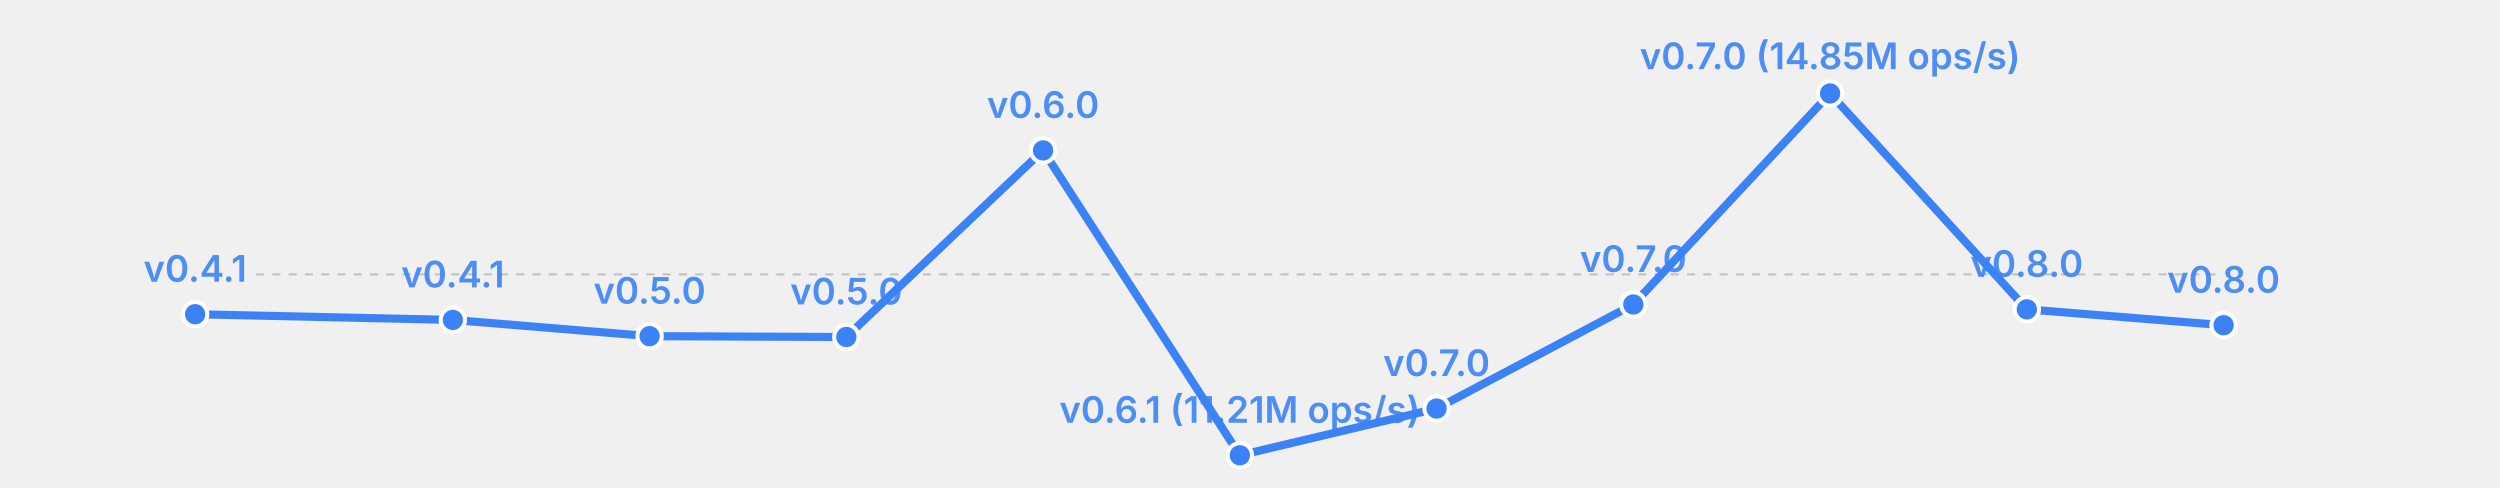
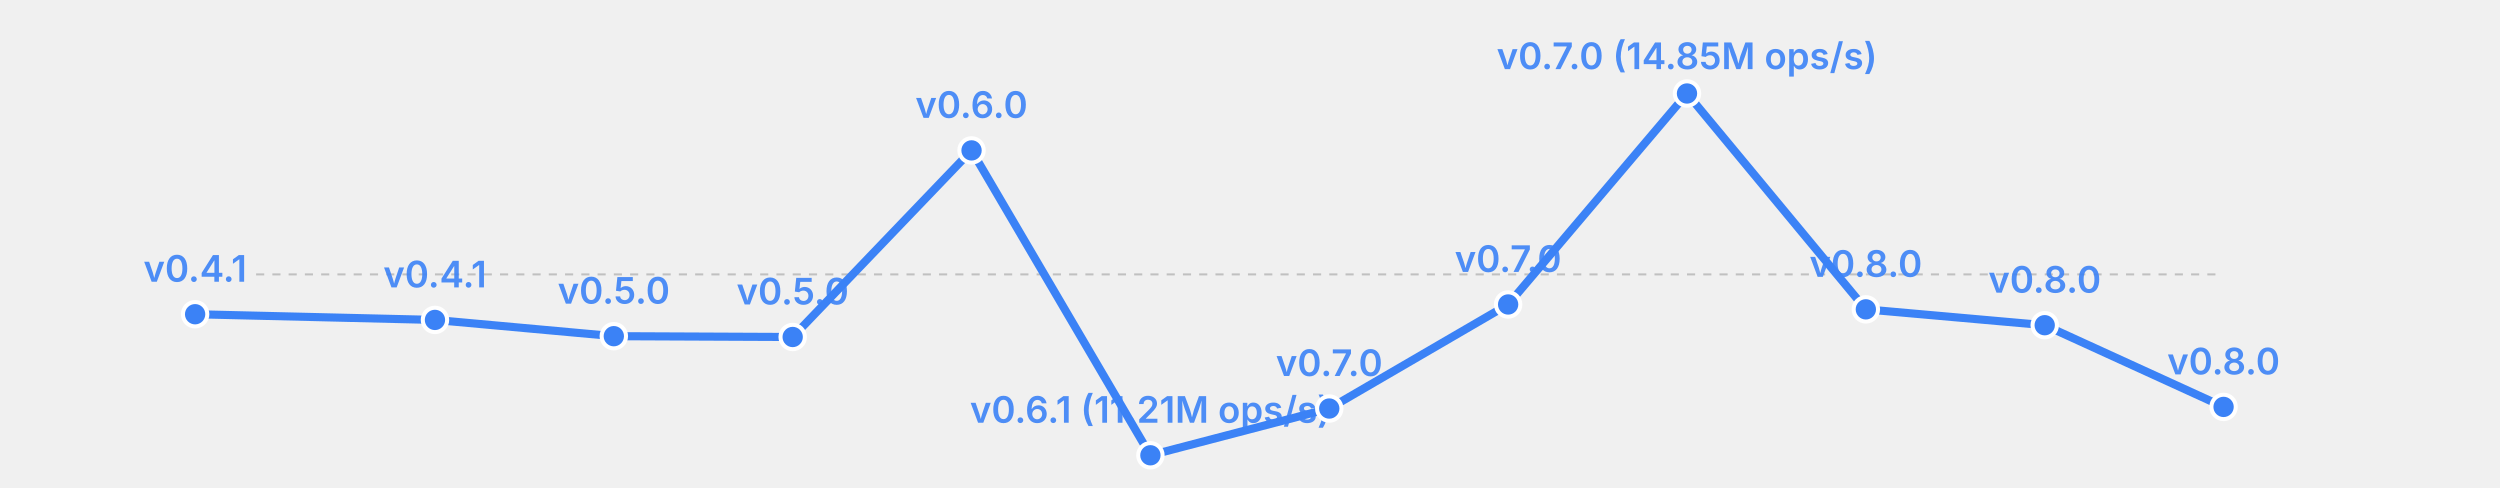
<svg xmlns="http://www.w3.org/2000/svg" width="615" height="120" viewBox="0 0 615 120">
  <rect width="615" height="120" fill="transparent" />
  <line x1="63" y1="67.5" x2="547" y2="67.5" stroke="currentColor" stroke-width="0.5" opacity="0.2" stroke-dasharray="2,2" />
-   <polyline fill="none" stroke="#3b82f6" stroke-width="2" points="48.0,77.3 111.4,78.7 159.8,82.7 208.2,82.9 256.6,37.0 305.0,112.0 353.4,100.5 401.8,74.9 450.2,23.0 498.6,76.1 547.0,80.0" stroke-linecap="round" stroke-linejoin="round" />
+   <polyline fill="none" stroke="#3b82f6" stroke-width="2" points="48.0,77.3 107.0,78.7 151.0,82.7 195.0,82.9 239.0,37.0 283.0,112.0 327.0,100.5 371.0,74.9 415.0,23.0 459.0,76.1 503.0,80.0 547.0,100.1" stroke-linecap="round" stroke-linejoin="round" />
  <circle cx="48.0" cy="77.3" r="3" fill="#3b82f6" stroke="white" stroke-width="1" />
  <text x="48.0" y="69.3" font-size="9" fill="#3b82f6" text-anchor="middle" font-family="system-ui, -apple-system, sans-serif" font-weight="600" opacity="0.9">v0.4.1</text>
-   <circle cx="111.4" cy="78.7" r="3" fill="#3b82f6" stroke="white" stroke-width="1" />
-   <text x="111.4" y="70.7" font-size="9" fill="#3b82f6" text-anchor="middle" font-family="system-ui, -apple-system, sans-serif" font-weight="600" opacity="0.9">v0.4.1</text>
-   <circle cx="159.8" cy="82.7" r="3" fill="#3b82f6" stroke="white" stroke-width="1" />
-   <text x="159.8" y="74.7" font-size="9" fill="#3b82f6" text-anchor="middle" font-family="system-ui, -apple-system, sans-serif" font-weight="600" opacity="0.9">v0.5.0</text>
-   <circle cx="208.2" cy="82.9" r="3" fill="#3b82f6" stroke="white" stroke-width="1" />
-   <text x="208.2" y="74.9" font-size="9" fill="#3b82f6" text-anchor="middle" font-family="system-ui, -apple-system, sans-serif" font-weight="600" opacity="0.9">v0.5.0</text>
-   <circle cx="256.6" cy="37.0" r="3" fill="#3b82f6" stroke="white" stroke-width="1" />
-   <text x="256.6" y="29.0" font-size="9" fill="#3b82f6" text-anchor="middle" font-family="system-ui, -apple-system, sans-serif" font-weight="600" opacity="0.9">v0.6.0</text>
-   <circle cx="305.0" cy="112.0" r="3" fill="#3b82f6" stroke="white" stroke-width="1" />
-   <text x="305.0" y="104.0" font-size="9" fill="#3b82f6" text-anchor="middle" font-family="system-ui, -apple-system, sans-serif" font-weight="600" opacity="0.9">v0.6.1 (11.21M ops/s)</text>
-   <circle cx="353.4" cy="100.5" r="3" fill="#3b82f6" stroke="white" stroke-width="1" />
-   <text x="353.4" y="92.5" font-size="9" fill="#3b82f6" text-anchor="middle" font-family="system-ui, -apple-system, sans-serif" font-weight="600" opacity="0.9">v0.7.0</text>
-   <circle cx="401.8" cy="74.9" r="3" fill="#3b82f6" stroke="white" stroke-width="1" />
-   <text x="401.8" y="66.9" font-size="9" fill="#3b82f6" text-anchor="middle" font-family="system-ui, -apple-system, sans-serif" font-weight="600" opacity="0.9">v0.7.0</text>
-   <circle cx="450.2" cy="23.0" r="3" fill="#3b82f6" stroke="white" stroke-width="1" />
-   <text x="450.2" y="17.0" font-size="9" fill="#3b82f6" text-anchor="middle" font-family="system-ui, -apple-system, sans-serif" font-weight="600" opacity="0.9">v0.7.0 (14.85M ops/s)</text>
-   <circle cx="498.6" cy="76.1" r="3" fill="#3b82f6" stroke="white" stroke-width="1" />
-   <text x="498.6" y="68.1" font-size="9" fill="#3b82f6" text-anchor="middle" font-family="system-ui, -apple-system, sans-serif" font-weight="600" opacity="0.9">v0.8.0</text>
-   <circle cx="547.0" cy="80.0" r="3" fill="#3b82f6" stroke="white" stroke-width="1" />
-   <text x="547.0" y="72.0" font-size="9" fill="#3b82f6" text-anchor="middle" font-family="system-ui, -apple-system, sans-serif" font-weight="600" opacity="0.9">v0.8.0</text>
+   <circle cx="107.0" cy="78.7" r="3" fill="#3b82f6" stroke="white" stroke-width="1" />
+   <text x="107.0" y="70.7" font-size="9" fill="#3b82f6" text-anchor="middle" font-family="system-ui, -apple-system, sans-serif" font-weight="600" opacity="0.9">v0.4.1</text>
+   <circle cx="151.0" cy="82.7" r="3" fill="#3b82f6" stroke="white" stroke-width="1" />
+   <text x="151.0" y="74.7" font-size="9" fill="#3b82f6" text-anchor="middle" font-family="system-ui, -apple-system, sans-serif" font-weight="600" opacity="0.9">v0.5.0</text>
+   <circle cx="195.0" cy="82.9" r="3" fill="#3b82f6" stroke="white" stroke-width="1" />
+   <text x="195.0" y="74.9" font-size="9" fill="#3b82f6" text-anchor="middle" font-family="system-ui, -apple-system, sans-serif" font-weight="600" opacity="0.9">v0.5.0</text>
+   <circle cx="239.0" cy="37.0" r="3" fill="#3b82f6" stroke="white" stroke-width="1" />
+   <text x="239.0" y="29.0" font-size="9" fill="#3b82f6" text-anchor="middle" font-family="system-ui, -apple-system, sans-serif" font-weight="600" opacity="0.9">v0.6.0</text>
+   <circle cx="283.0" cy="112.0" r="3" fill="#3b82f6" stroke="white" stroke-width="1" />
+   <text x="283.0" y="104.0" font-size="9" fill="#3b82f6" text-anchor="middle" font-family="system-ui, -apple-system, sans-serif" font-weight="600" opacity="0.9">v0.6.1 (11.21M ops/s)</text>
+   <circle cx="327.0" cy="100.5" r="3" fill="#3b82f6" stroke="white" stroke-width="1" />
+   <text x="327.0" y="92.5" font-size="9" fill="#3b82f6" text-anchor="middle" font-family="system-ui, -apple-system, sans-serif" font-weight="600" opacity="0.9">v0.7.0</text>
+   <circle cx="371.0" cy="74.9" r="3" fill="#3b82f6" stroke="white" stroke-width="1" />
+   <text x="371.0" y="66.9" font-size="9" fill="#3b82f6" text-anchor="middle" font-family="system-ui, -apple-system, sans-serif" font-weight="600" opacity="0.9">v0.7.0</text>
+   <circle cx="415.0" cy="23.0" r="3" fill="#3b82f6" stroke="white" stroke-width="1" />
+   <text x="415.0" y="17.0" font-size="9" fill="#3b82f6" text-anchor="middle" font-family="system-ui, -apple-system, sans-serif" font-weight="600" opacity="0.9">v0.7.0 (14.85M ops/s)</text>
+   <circle cx="459.0" cy="76.1" r="3" fill="#3b82f6" stroke="white" stroke-width="1" />
+   <text x="459.0" y="68.1" font-size="9" fill="#3b82f6" text-anchor="middle" font-family="system-ui, -apple-system, sans-serif" font-weight="600" opacity="0.9">v0.8.0</text>
+   <circle cx="503.0" cy="80.0" r="3" fill="#3b82f6" stroke="white" stroke-width="1" />
+   <text x="503.0" y="72.0" font-size="9" fill="#3b82f6" text-anchor="middle" font-family="system-ui, -apple-system, sans-serif" font-weight="600" opacity="0.9">v0.8.0</text>
+   <circle cx="547.0" cy="100.1" r="3" fill="#3b82f6" stroke="white" stroke-width="1" />
+   <text x="547.0" y="92.1" font-size="9" fill="#3b82f6" text-anchor="middle" font-family="system-ui, -apple-system, sans-serif" font-weight="600" opacity="0.9">v0.8.0</text>
</svg>
